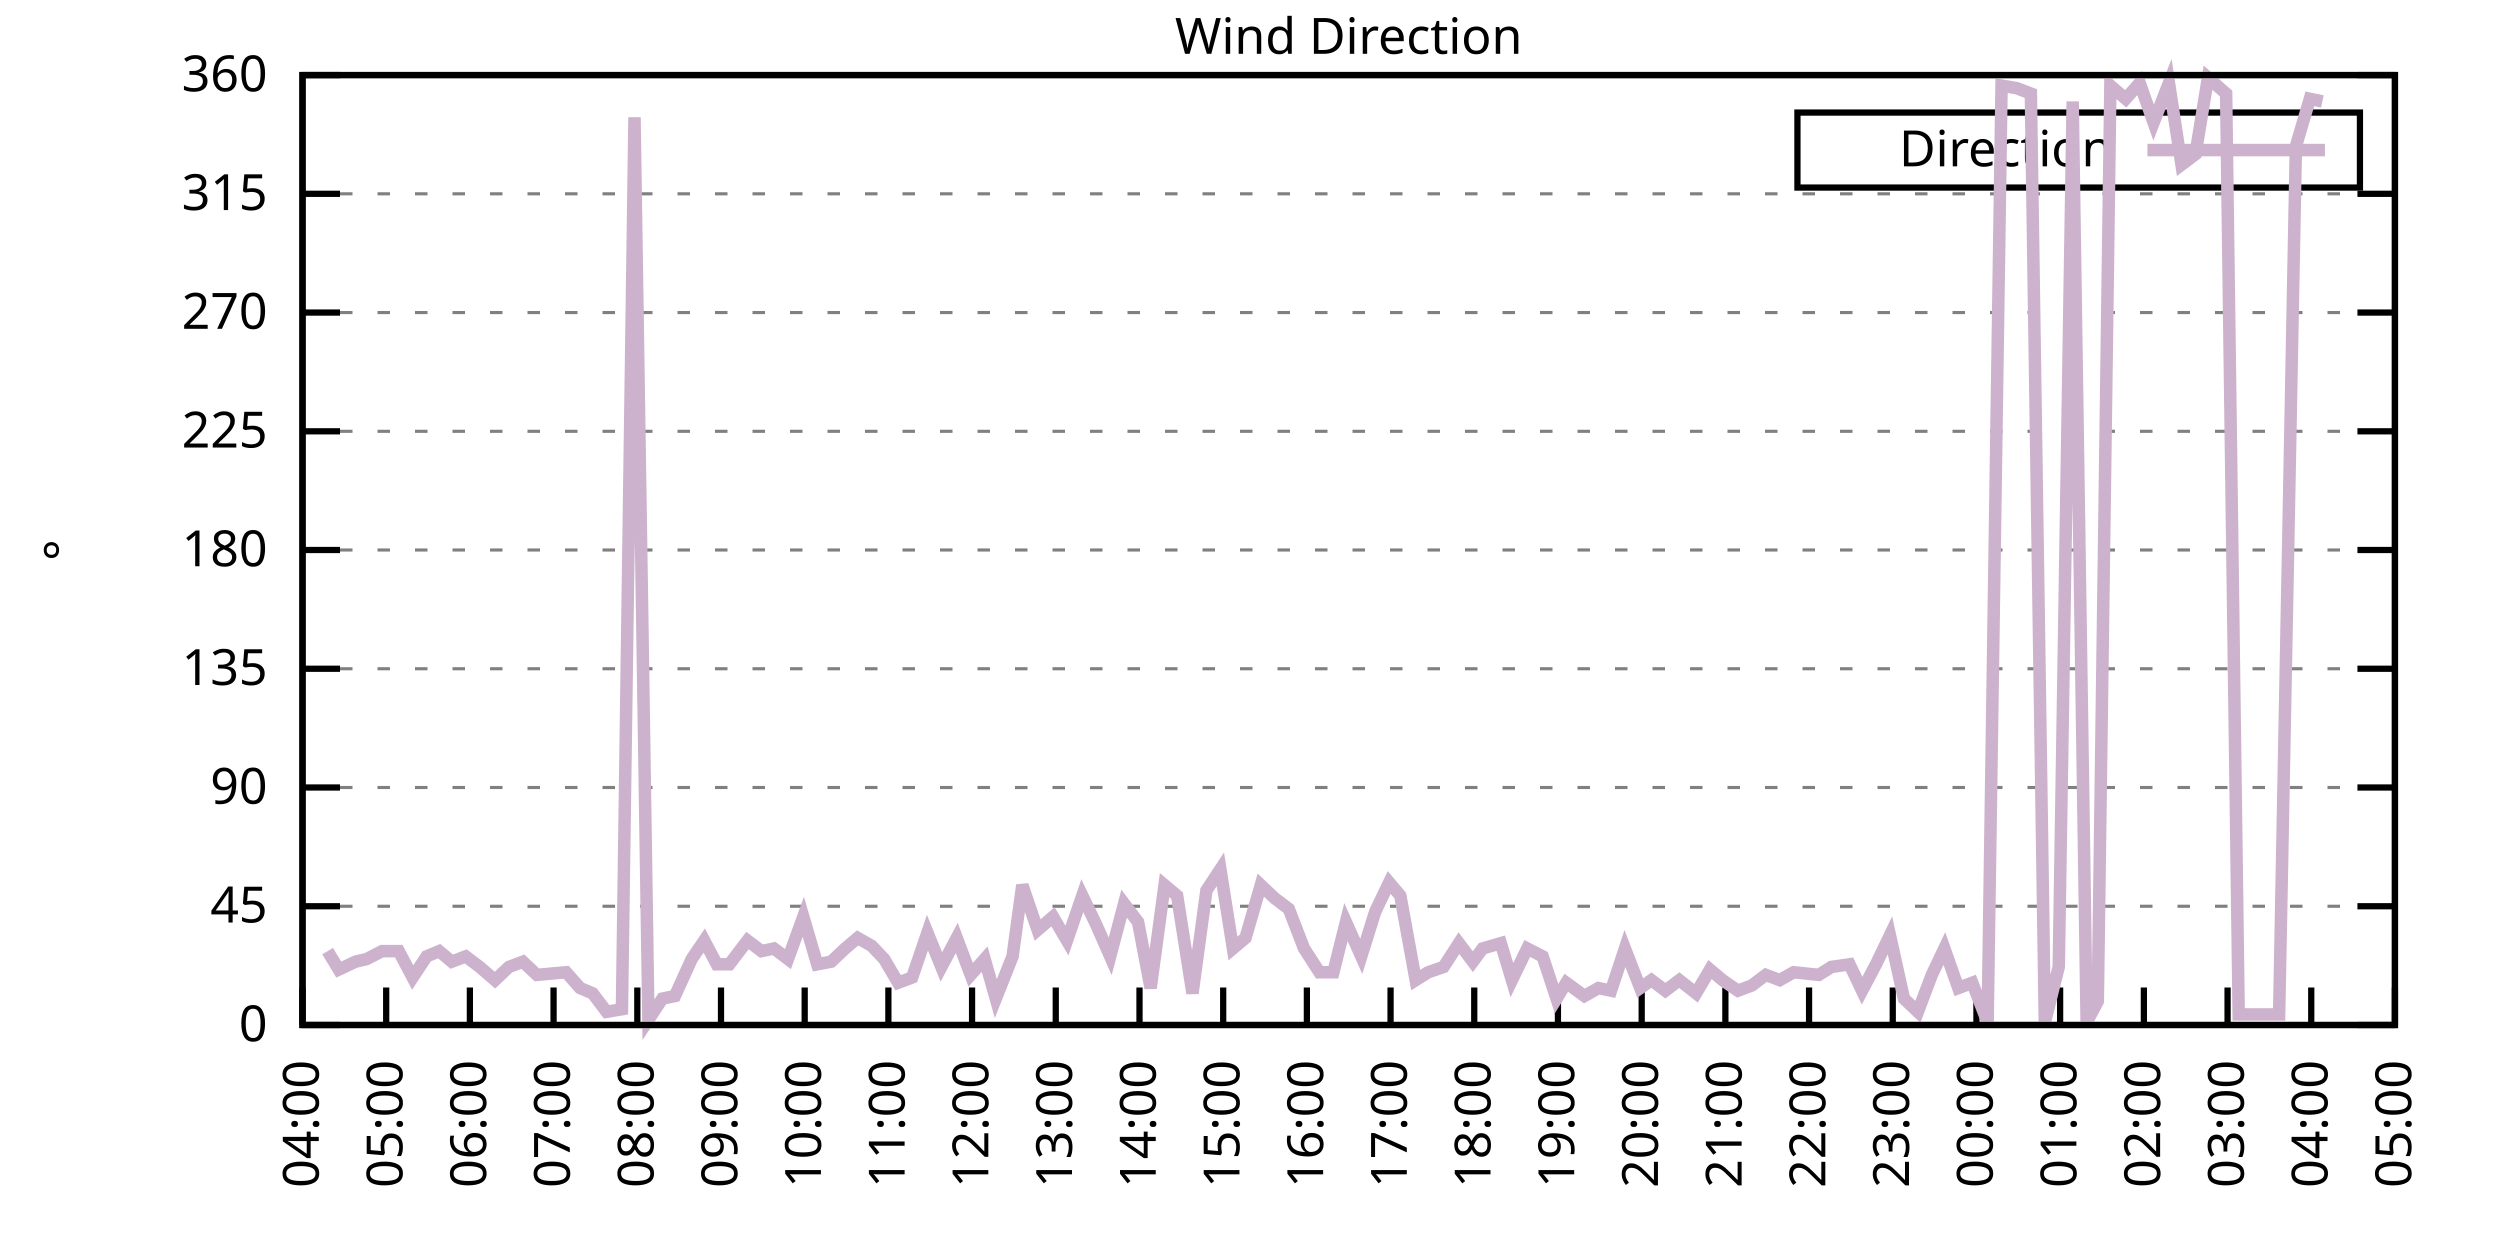
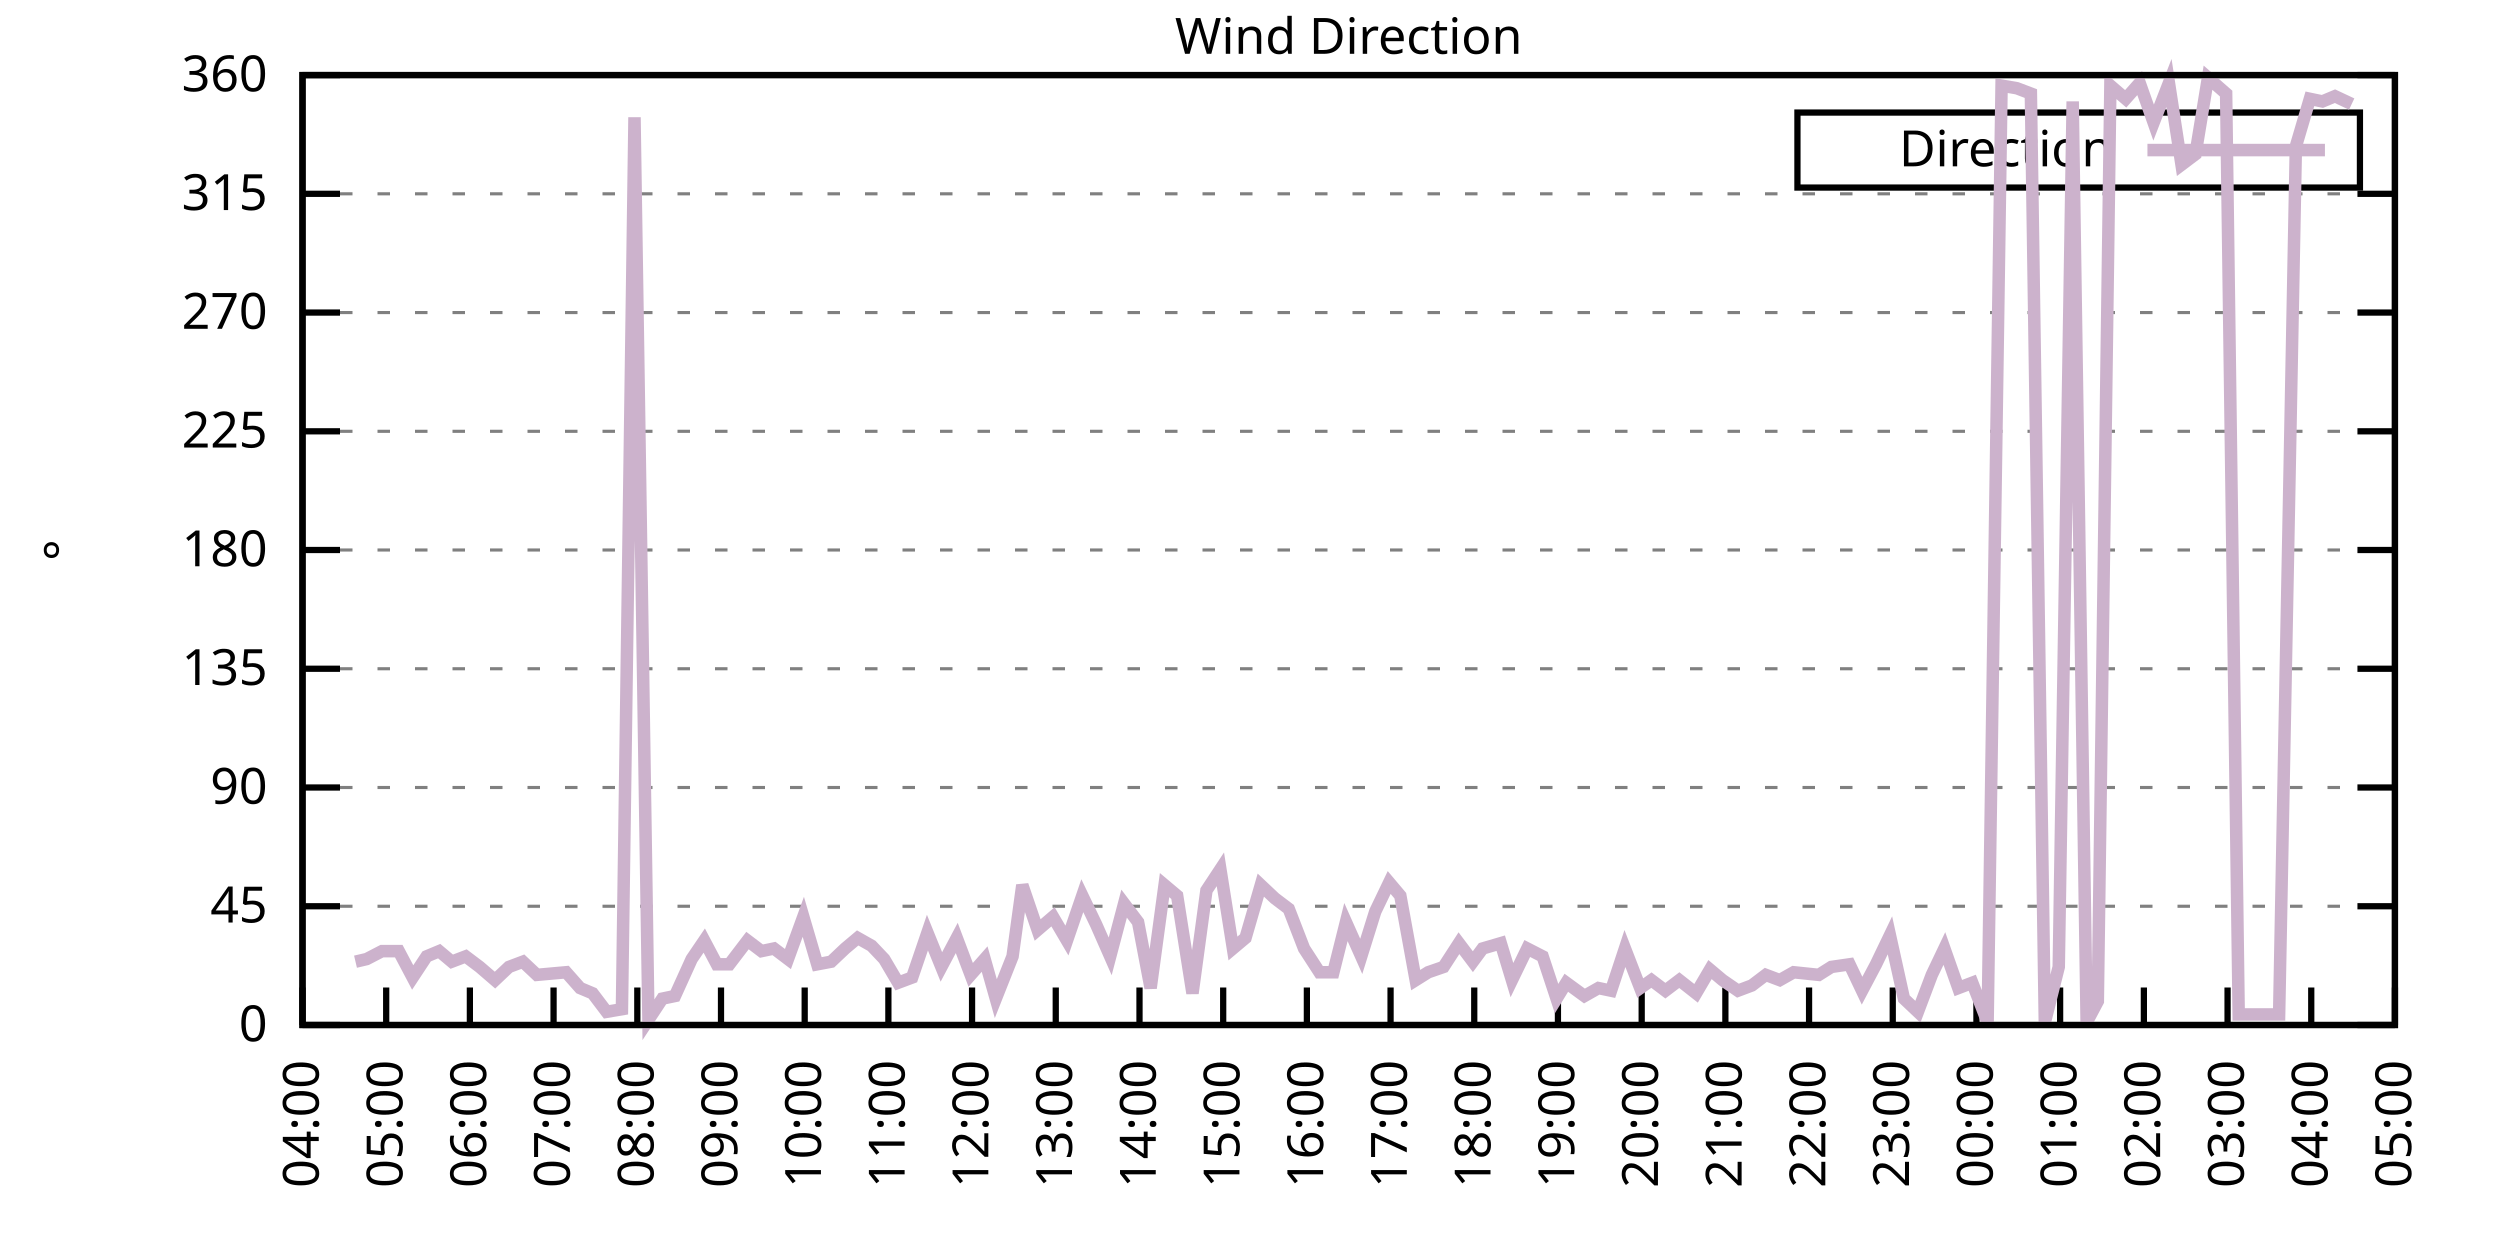
<svg xmlns="http://www.w3.org/2000/svg" xmlns:xlink="http://www.w3.org/1999/xlink" width="400" height="200" viewBox="0 0 400 200">
  <g id="gnuplot_canvas">
    <rect x="0" y="0" width="400" height="200" fill="none" />
    <defs>
      <circle id="gpDot" r="0.5" stroke-width="0.5" stroke="currentColor" />
      <path id="gpPt0" stroke-width="0.333" stroke="currentColor" d="M-1,0 h2 M0,-1 v2" />
      <path id="gpPt1" stroke-width="0.333" stroke="currentColor" d="M-1,-1 L1,1 M1,-1 L-1,1" />
      <path id="gpPt2" stroke-width="0.333" stroke="currentColor" d="M-1,0 L1,0 M0,-1 L0,1 M-1,-1 L1,1 M-1,1 L1,-1" />
      <rect id="gpPt3" stroke-width="0.333" stroke="currentColor" x="-1" y="-1" width="2" height="2" />
      <rect id="gpPt4" stroke-width="0.333" stroke="currentColor" fill="currentColor" x="-1" y="-1" width="2" height="2" />
      <circle id="gpPt5" stroke-width="0.333" stroke="currentColor" cx="0" cy="0" r="1" />
      <use xlink:href="#gpPt5" id="gpPt6" fill="currentColor" stroke="none" />
      <path id="gpPt7" stroke-width="0.333" stroke="currentColor" d="M0,-1.33 L-1.33,0.67 L1.33,0.67 z" />
      <use xlink:href="#gpPt7" id="gpPt8" fill="currentColor" stroke="none" />
      <use xlink:href="#gpPt7" id="gpPt9" stroke="currentColor" transform="rotate(180)" />
      <use xlink:href="#gpPt9" id="gpPt10" fill="currentColor" stroke="none" />
      <use xlink:href="#gpPt3" id="gpPt11" stroke="currentColor" transform="rotate(45)" />
      <use xlink:href="#gpPt11" id="gpPt12" fill="currentColor" stroke="none" />
      <path id="gpPt13" stroke-width="0.333" stroke="currentColor" d="M0,1.330 L1.265,0.411 L0.782,-1.067 L-0.782,-1.076 L-1.265,0.411 z" />
      <use xlink:href="#gpPt13" id="gpPt14" fill="currentColor" stroke="none" />
      <filter id="textbox" filterUnits="objectBoundingBox" x="0" y="0" height="1" width="1">
        <feFlood flood-color="white" flood-opacity="1" result="bgnd" />
        <feComposite in="SourceGraphic" in2="bgnd" operator="atop" />
      </filter>
      <filter id="greybox" filterUnits="objectBoundingBox" x="0" y="0" height="1" width="1">
        <feFlood flood-color="lightgrey" flood-opacity="1" result="grey" />
        <feComposite in="SourceGraphic" in2="grey" operator="atop" />
      </filter>
    </defs>
    <g fill="none" color="white" stroke="currentColor" stroke-width="1.00" stroke-linecap="butt" stroke-linejoin="miter">
</g>
    <g fill="none" color="black" stroke="currentColor" stroke-width="1.00" stroke-linecap="butt" stroke-linejoin="miter">
      <g stroke="none" shape-rendering="crispEdges">
        <polygon fill="rgb(255, 255, 255)" points="48.40,164.00 383.18,164.00 383.18,12.02 48.40,12.02 " />
      </g>
    </g>
    <g fill="none" color="black" stroke="currentColor" stroke-width="1.00" stroke-linecap="butt" stroke-linejoin="miter">
</g>
    <g fill="none" color="black" stroke="black" stroke-width="0.50" stroke-linecap="butt" stroke-linejoin="miter">
</g>
    <g fill="none" color="gray" stroke="currentColor" stroke-width="0.50" stroke-linecap="butt" stroke-linejoin="miter">
      <path stroke="gray" stroke-dasharray="2,4" class="gridline" d="M48.40,164.00 L383.19,164.00  " />
    </g>
    <g fill="none" color="gray" stroke="gray" stroke-width="1.00" stroke-linecap="butt" stroke-linejoin="miter">
</g>
    <g fill="none" color="black" stroke="currentColor" stroke-width="1.00" stroke-linecap="butt" stroke-linejoin="miter">
      <path stroke="black" d="M48.40,164.00 L54.40,164.00 M383.19,164.00 L377.19,164.00  " />
      <g transform="translate(42.80,166.60)" stroke="none" fill="black" font-family="Sans" font-size="8.00" text-anchor="end">
        <text>
          <tspan font-family="Sans"> 0</tspan>
        </text>
      </g>
    </g>
    <g fill="none" color="black" stroke="currentColor" stroke-width="1.00" stroke-linecap="butt" stroke-linejoin="miter">
</g>
    <g fill="none" color="black" stroke="black" stroke-width="0.50" stroke-linecap="butt" stroke-linejoin="miter">
</g>
    <g fill="none" color="gray" stroke="currentColor" stroke-width="0.50" stroke-linecap="butt" stroke-linejoin="miter">
      <path stroke="gray" stroke-dasharray="2,4" class="gridline" d="M48.40,145.00 L383.19,145.00  " />
    </g>
    <g fill="none" color="gray" stroke="gray" stroke-width="1.00" stroke-linecap="butt" stroke-linejoin="miter">
</g>
    <g fill="none" color="black" stroke="currentColor" stroke-width="1.00" stroke-linecap="butt" stroke-linejoin="miter">
      <path stroke="black" d="M48.40,145.00 L54.40,145.00 M383.19,145.00 L377.19,145.00  " />
      <g transform="translate(42.80,147.60)" stroke="none" fill="black" font-family="Sans" font-size="8.00" text-anchor="end">
        <text>
          <tspan font-family="Sans"> 45</tspan>
        </text>
      </g>
    </g>
    <g fill="none" color="black" stroke="currentColor" stroke-width="1.00" stroke-linecap="butt" stroke-linejoin="miter">
</g>
    <g fill="none" color="black" stroke="black" stroke-width="0.50" stroke-linecap="butt" stroke-linejoin="miter">
</g>
    <g fill="none" color="gray" stroke="currentColor" stroke-width="0.50" stroke-linecap="butt" stroke-linejoin="miter">
      <path stroke="gray" stroke-dasharray="2,4" class="gridline" d="M48.40,126.00 L383.19,126.00  " />
    </g>
    <g fill="none" color="gray" stroke="gray" stroke-width="1.00" stroke-linecap="butt" stroke-linejoin="miter">
</g>
    <g fill="none" color="black" stroke="currentColor" stroke-width="1.00" stroke-linecap="butt" stroke-linejoin="miter">
      <path stroke="black" d="M48.40,126.00 L54.40,126.00 M383.19,126.00 L377.19,126.00  " />
      <g transform="translate(42.80,128.60)" stroke="none" fill="black" font-family="Sans" font-size="8.00" text-anchor="end">
        <text>
          <tspan font-family="Sans"> 90</tspan>
        </text>
      </g>
    </g>
    <g fill="none" color="black" stroke="currentColor" stroke-width="1.00" stroke-linecap="butt" stroke-linejoin="miter">
</g>
    <g fill="none" color="black" stroke="black" stroke-width="0.50" stroke-linecap="butt" stroke-linejoin="miter">
</g>
    <g fill="none" color="gray" stroke="currentColor" stroke-width="0.50" stroke-linecap="butt" stroke-linejoin="miter">
      <path stroke="gray" stroke-dasharray="2,4" class="gridline" d="M48.40,107.00 L383.19,107.00  " />
    </g>
    <g fill="none" color="gray" stroke="gray" stroke-width="1.00" stroke-linecap="butt" stroke-linejoin="miter">
</g>
    <g fill="none" color="black" stroke="currentColor" stroke-width="1.00" stroke-linecap="butt" stroke-linejoin="miter">
      <path stroke="black" d="M48.40,107.00 L54.40,107.00 M383.19,107.00 L377.19,107.00  " />
      <g transform="translate(42.80,109.60)" stroke="none" fill="black" font-family="Sans" font-size="8.00" text-anchor="end">
        <text>
          <tspan font-family="Sans"> 135</tspan>
        </text>
      </g>
    </g>
    <g fill="none" color="black" stroke="currentColor" stroke-width="1.00" stroke-linecap="butt" stroke-linejoin="miter">
</g>
    <g fill="none" color="black" stroke="black" stroke-width="0.50" stroke-linecap="butt" stroke-linejoin="miter">
</g>
    <g fill="none" color="gray" stroke="currentColor" stroke-width="0.50" stroke-linecap="butt" stroke-linejoin="miter">
      <path stroke="gray" stroke-dasharray="2,4" class="gridline" d="M48.40,88.00 L383.19,88.00  " />
    </g>
    <g fill="none" color="gray" stroke="gray" stroke-width="1.00" stroke-linecap="butt" stroke-linejoin="miter">
</g>
    <g fill="none" color="black" stroke="currentColor" stroke-width="1.00" stroke-linecap="butt" stroke-linejoin="miter">
      <path stroke="black" d="M48.40,88.00 L54.40,88.00 M383.19,88.00 L377.19,88.00  " />
      <g transform="translate(42.80,90.60)" stroke="none" fill="black" font-family="Sans" font-size="8.00" text-anchor="end">
        <text>
          <tspan font-family="Sans"> 180</tspan>
        </text>
      </g>
    </g>
    <g fill="none" color="black" stroke="currentColor" stroke-width="1.00" stroke-linecap="butt" stroke-linejoin="miter">
</g>
    <g fill="none" color="black" stroke="black" stroke-width="0.50" stroke-linecap="butt" stroke-linejoin="miter">
</g>
    <g fill="none" color="gray" stroke="currentColor" stroke-width="0.50" stroke-linecap="butt" stroke-linejoin="miter">
      <path stroke="gray" stroke-dasharray="2,4" class="gridline" d="M48.40,69.01 L383.19,69.01  " />
    </g>
    <g fill="none" color="gray" stroke="gray" stroke-width="1.00" stroke-linecap="butt" stroke-linejoin="miter">
</g>
    <g fill="none" color="black" stroke="currentColor" stroke-width="1.00" stroke-linecap="butt" stroke-linejoin="miter">
      <path stroke="black" d="M48.40,69.01 L54.40,69.01 M383.19,69.01 L377.19,69.01  " />
      <g transform="translate(42.80,71.61)" stroke="none" fill="black" font-family="Sans" font-size="8.00" text-anchor="end">
        <text>
          <tspan font-family="Sans"> 225</tspan>
        </text>
      </g>
    </g>
    <g fill="none" color="black" stroke="currentColor" stroke-width="1.00" stroke-linecap="butt" stroke-linejoin="miter">
</g>
    <g fill="none" color="black" stroke="black" stroke-width="0.50" stroke-linecap="butt" stroke-linejoin="miter">
</g>
    <g fill="none" color="gray" stroke="currentColor" stroke-width="0.50" stroke-linecap="butt" stroke-linejoin="miter">
      <path stroke="gray" stroke-dasharray="2,4" class="gridline" d="M48.40,50.01 L383.19,50.01  " />
    </g>
    <g fill="none" color="gray" stroke="gray" stroke-width="1.00" stroke-linecap="butt" stroke-linejoin="miter">
</g>
    <g fill="none" color="black" stroke="currentColor" stroke-width="1.00" stroke-linecap="butt" stroke-linejoin="miter">
      <path stroke="black" d="M48.40,50.01 L54.40,50.01 M383.19,50.01 L377.19,50.01  " />
      <g transform="translate(42.80,52.61)" stroke="none" fill="black" font-family="Sans" font-size="8.00" text-anchor="end">
        <text>
          <tspan font-family="Sans"> 270</tspan>
        </text>
      </g>
    </g>
    <g fill="none" color="black" stroke="currentColor" stroke-width="1.00" stroke-linecap="butt" stroke-linejoin="miter">
</g>
    <g fill="none" color="black" stroke="black" stroke-width="0.50" stroke-linecap="butt" stroke-linejoin="miter">
</g>
    <g fill="none" color="gray" stroke="currentColor" stroke-width="0.50" stroke-linecap="butt" stroke-linejoin="miter">
      <path stroke="gray" stroke-dasharray="2,4" class="gridline" d="M48.40,31.01 L383.19,31.01  " />
    </g>
    <g fill="none" color="gray" stroke="gray" stroke-width="1.00" stroke-linecap="butt" stroke-linejoin="miter">
</g>
    <g fill="none" color="black" stroke="currentColor" stroke-width="1.00" stroke-linecap="butt" stroke-linejoin="miter">
      <path stroke="black" d="M48.40,31.01 L54.40,31.01 M383.19,31.01 L377.19,31.01  " />
      <g transform="translate(42.80,33.61)" stroke="none" fill="black" font-family="Sans" font-size="8.00" text-anchor="end">
        <text>
          <tspan font-family="Sans"> 315</tspan>
        </text>
      </g>
    </g>
    <g fill="none" color="black" stroke="currentColor" stroke-width="1.00" stroke-linecap="butt" stroke-linejoin="miter">
</g>
    <g fill="none" color="black" stroke="black" stroke-width="0.50" stroke-linecap="butt" stroke-linejoin="miter">
</g>
    <g fill="none" color="gray" stroke="currentColor" stroke-width="0.50" stroke-linecap="butt" stroke-linejoin="miter">
      <path stroke="gray" stroke-dasharray="2,4" class="gridline" d="M48.40,12.01 L383.19,12.01  " />
    </g>
    <g fill="none" color="gray" stroke="gray" stroke-width="1.00" stroke-linecap="butt" stroke-linejoin="miter">
</g>
    <g fill="none" color="black" stroke="currentColor" stroke-width="1.00" stroke-linecap="butt" stroke-linejoin="miter">
      <path stroke="black" d="M48.40,12.01 L54.40,12.01 M383.19,12.01 L377.19,12.01  " />
      <g transform="translate(42.80,14.61)" stroke="none" fill="black" font-family="Sans" font-size="8.00" text-anchor="end">
        <text>
          <tspan font-family="Sans"> 360</tspan>
        </text>
      </g>
    </g>
    <g fill="none" color="black" stroke="currentColor" stroke-width="1.00" stroke-linecap="butt" stroke-linejoin="miter">
      <path stroke="black" d="M48.40,164.00 L48.40,158.00  " />
      <g transform="translate(51.00,169.60) rotate(270.00)" stroke="none" fill="black" font-family="Sans" font-size="8.00" text-anchor="end">
        <text>
          <tspan font-family="Sans">04:00</tspan>
        </text>
      </g>
    </g>
    <g fill="none" color="black" stroke="currentColor" stroke-width="1.00" stroke-linecap="butt" stroke-linejoin="miter">
      <path stroke="black" d="M61.79,164.00 L61.79,158.00  " />
      <g transform="translate(64.39,169.60) rotate(270.00)" stroke="none" fill="black" font-family="Sans" font-size="8.00" text-anchor="end">
        <text>
          <tspan font-family="Sans">05:00</tspan>
        </text>
      </g>
    </g>
    <g fill="none" color="black" stroke="currentColor" stroke-width="1.00" stroke-linecap="butt" stroke-linejoin="miter">
      <path stroke="black" d="M75.18,164.00 L75.18,158.00  " />
      <g transform="translate(77.78,169.60) rotate(270.00)" stroke="none" fill="black" font-family="Sans" font-size="8.00" text-anchor="end">
        <text>
          <tspan font-family="Sans">06:00</tspan>
        </text>
      </g>
    </g>
    <g fill="none" color="black" stroke="currentColor" stroke-width="1.00" stroke-linecap="butt" stroke-linejoin="miter">
      <path stroke="black" d="M88.57,164.00 L88.57,158.00  " />
      <g transform="translate(91.17,169.60) rotate(270.00)" stroke="none" fill="black" font-family="Sans" font-size="8.00" text-anchor="end">
        <text>
          <tspan font-family="Sans">07:00</tspan>
        </text>
      </g>
    </g>
    <g fill="none" color="black" stroke="currentColor" stroke-width="1.00" stroke-linecap="butt" stroke-linejoin="miter">
      <path stroke="black" d="M101.97,164.00 L101.97,158.00  " />
      <g transform="translate(104.57,169.60) rotate(270.00)" stroke="none" fill="black" font-family="Sans" font-size="8.00" text-anchor="end">
        <text>
          <tspan font-family="Sans">08:00</tspan>
        </text>
      </g>
    </g>
    <g fill="none" color="black" stroke="currentColor" stroke-width="1.00" stroke-linecap="butt" stroke-linejoin="miter">
      <path stroke="black" d="M115.36,164.00 L115.36,158.00  " />
      <g transform="translate(117.96,169.60) rotate(270.00)" stroke="none" fill="black" font-family="Sans" font-size="8.00" text-anchor="end">
        <text>
          <tspan font-family="Sans">09:00</tspan>
        </text>
      </g>
    </g>
    <g fill="none" color="black" stroke="currentColor" stroke-width="1.00" stroke-linecap="butt" stroke-linejoin="miter">
      <path stroke="black" d="M128.75,164.00 L128.75,158.00  " />
      <g transform="translate(131.35,169.60) rotate(270.00)" stroke="none" fill="black" font-family="Sans" font-size="8.00" text-anchor="end">
        <text>
          <tspan font-family="Sans">10:00</tspan>
        </text>
      </g>
    </g>
    <g fill="none" color="black" stroke="currentColor" stroke-width="1.00" stroke-linecap="butt" stroke-linejoin="miter">
      <path stroke="black" d="M142.14,164.00 L142.14,158.00  " />
      <g transform="translate(144.74,169.60) rotate(270.00)" stroke="none" fill="black" font-family="Sans" font-size="8.00" text-anchor="end">
        <text>
          <tspan font-family="Sans">11:00</tspan>
        </text>
      </g>
    </g>
    <g fill="none" color="black" stroke="currentColor" stroke-width="1.00" stroke-linecap="butt" stroke-linejoin="miter">
      <path stroke="black" d="M155.53,164.00 L155.53,158.00  " />
      <g transform="translate(158.13,169.60) rotate(270.00)" stroke="none" fill="black" font-family="Sans" font-size="8.00" text-anchor="end">
        <text>
          <tspan font-family="Sans">12:00</tspan>
        </text>
      </g>
    </g>
    <g fill="none" color="black" stroke="currentColor" stroke-width="1.00" stroke-linecap="butt" stroke-linejoin="miter">
      <path stroke="black" d="M168.92,164.00 L168.92,158.00  " />
      <g transform="translate(171.52,169.60) rotate(270.00)" stroke="none" fill="black" font-family="Sans" font-size="8.00" text-anchor="end">
        <text>
          <tspan font-family="Sans">13:00</tspan>
        </text>
      </g>
    </g>
    <g fill="none" color="black" stroke="currentColor" stroke-width="1.00" stroke-linecap="butt" stroke-linejoin="miter">
      <path stroke="black" d="M182.32,164.00 L182.32,158.00  " />
      <g transform="translate(184.92,169.60) rotate(270.00)" stroke="none" fill="black" font-family="Sans" font-size="8.00" text-anchor="end">
        <text>
          <tspan font-family="Sans">14:00</tspan>
        </text>
      </g>
    </g>
    <g fill="none" color="black" stroke="currentColor" stroke-width="1.00" stroke-linecap="butt" stroke-linejoin="miter">
      <path stroke="black" d="M195.71,164.00 L195.71,158.00  " />
      <g transform="translate(198.31,169.60) rotate(270.00)" stroke="none" fill="black" font-family="Sans" font-size="8.00" text-anchor="end">
        <text>
          <tspan font-family="Sans">15:00</tspan>
        </text>
      </g>
    </g>
    <g fill="none" color="black" stroke="currentColor" stroke-width="1.00" stroke-linecap="butt" stroke-linejoin="miter">
      <path stroke="black" d="M209.10,164.00 L209.10,158.00  " />
      <g transform="translate(211.70,169.60) rotate(270.00)" stroke="none" fill="black" font-family="Sans" font-size="8.00" text-anchor="end">
        <text>
          <tspan font-family="Sans">16:00</tspan>
        </text>
      </g>
    </g>
    <g fill="none" color="black" stroke="currentColor" stroke-width="1.00" stroke-linecap="butt" stroke-linejoin="miter">
      <path stroke="black" d="M222.49,164.00 L222.49,158.00  " />
      <g transform="translate(225.09,169.60) rotate(270.00)" stroke="none" fill="black" font-family="Sans" font-size="8.00" text-anchor="end">
        <text>
          <tspan font-family="Sans">17:00</tspan>
        </text>
      </g>
    </g>
    <g fill="none" color="black" stroke="currentColor" stroke-width="1.00" stroke-linecap="butt" stroke-linejoin="miter">
      <path stroke="black" d="M235.88,164.00 L235.88,158.00  " />
      <g transform="translate(238.48,169.60) rotate(270.00)" stroke="none" fill="black" font-family="Sans" font-size="8.00" text-anchor="end">
        <text>
          <tspan font-family="Sans">18:00</tspan>
        </text>
      </g>
    </g>
    <g fill="none" color="black" stroke="currentColor" stroke-width="1.00" stroke-linecap="butt" stroke-linejoin="miter">
      <path stroke="black" d="M249.27,164.00 L249.27,158.00  " />
      <g transform="translate(251.87,169.60) rotate(270.00)" stroke="none" fill="black" font-family="Sans" font-size="8.00" text-anchor="end">
        <text>
          <tspan font-family="Sans">19:00</tspan>
        </text>
      </g>
    </g>
    <g fill="none" color="black" stroke="currentColor" stroke-width="1.00" stroke-linecap="butt" stroke-linejoin="miter">
      <path stroke="black" d="M262.67,164.00 L262.67,158.00  " />
      <g transform="translate(265.27,169.60) rotate(270.00)" stroke="none" fill="black" font-family="Sans" font-size="8.00" text-anchor="end">
        <text>
          <tspan font-family="Sans">20:00</tspan>
        </text>
      </g>
    </g>
    <g fill="none" color="black" stroke="currentColor" stroke-width="1.00" stroke-linecap="butt" stroke-linejoin="miter">
      <path stroke="black" d="M276.06,164.00 L276.06,158.00  " />
      <g transform="translate(278.66,169.60) rotate(270.00)" stroke="none" fill="black" font-family="Sans" font-size="8.00" text-anchor="end">
        <text>
          <tspan font-family="Sans">21:00</tspan>
        </text>
      </g>
    </g>
    <g fill="none" color="black" stroke="currentColor" stroke-width="1.00" stroke-linecap="butt" stroke-linejoin="miter">
      <path stroke="black" d="M289.45,164.00 L289.45,158.00  " />
      <g transform="translate(292.05,169.60) rotate(270.00)" stroke="none" fill="black" font-family="Sans" font-size="8.00" text-anchor="end">
        <text>
          <tspan font-family="Sans">22:00</tspan>
        </text>
      </g>
    </g>
    <g fill="none" color="black" stroke="currentColor" stroke-width="1.00" stroke-linecap="butt" stroke-linejoin="miter">
      <path stroke="black" d="M302.84,164.00 L302.84,158.00  " />
      <g transform="translate(305.44,169.60) rotate(270.00)" stroke="none" fill="black" font-family="Sans" font-size="8.00" text-anchor="end">
        <text>
          <tspan font-family="Sans">23:00</tspan>
        </text>
      </g>
    </g>
    <g fill="none" color="black" stroke="currentColor" stroke-width="1.00" stroke-linecap="butt" stroke-linejoin="miter">
      <path stroke="black" d="M316.23,164.00 L316.23,158.00  " />
      <g transform="translate(318.83,169.60) rotate(270.00)" stroke="none" fill="black" font-family="Sans" font-size="8.00" text-anchor="end">
        <text>
          <tspan font-family="Sans">00:00</tspan>
        </text>
      </g>
    </g>
    <g fill="none" color="black" stroke="currentColor" stroke-width="1.00" stroke-linecap="butt" stroke-linejoin="miter">
      <path stroke="black" d="M329.62,164.00 L329.62,158.00  " />
      <g transform="translate(332.22,169.60) rotate(270.00)" stroke="none" fill="black" font-family="Sans" font-size="8.00" text-anchor="end">
        <text>
          <tspan font-family="Sans">01:00</tspan>
        </text>
      </g>
    </g>
    <g fill="none" color="black" stroke="currentColor" stroke-width="1.00" stroke-linecap="butt" stroke-linejoin="miter">
      <path stroke="black" d="M343.02,164.00 L343.02,158.00  " />
      <g transform="translate(345.62,169.60) rotate(270.00)" stroke="none" fill="black" font-family="Sans" font-size="8.00" text-anchor="end">
        <text>
          <tspan font-family="Sans">02:00</tspan>
        </text>
      </g>
    </g>
    <g fill="none" color="black" stroke="currentColor" stroke-width="1.00" stroke-linecap="butt" stroke-linejoin="miter">
      <path stroke="black" d="M356.41,164.00 L356.41,158.00  " />
      <g transform="translate(359.01,169.60) rotate(270.00)" stroke="none" fill="black" font-family="Sans" font-size="8.00" text-anchor="end">
        <text>
          <tspan font-family="Sans">03:00</tspan>
        </text>
      </g>
    </g>
    <g fill="none" color="black" stroke="currentColor" stroke-width="1.00" stroke-linecap="butt" stroke-linejoin="miter">
      <path stroke="black" d="M369.80,164.00 L369.80,158.00  " />
      <g transform="translate(372.40,169.60) rotate(270.00)" stroke="none" fill="black" font-family="Sans" font-size="8.00" text-anchor="end">
        <text>
          <tspan font-family="Sans">04:00</tspan>
        </text>
      </g>
    </g>
    <g fill="none" color="black" stroke="currentColor" stroke-width="1.00" stroke-linecap="butt" stroke-linejoin="miter">
      <path stroke="black" d="M383.19,164.00 L383.19,158.00  " />
      <g transform="translate(385.79,169.60) rotate(270.00)" stroke="none" fill="black" font-family="Sans" font-size="8.00" text-anchor="end">
        <text>
          <tspan font-family="Sans">05:00</tspan>
        </text>
      </g>
    </g>
    <g fill="none" color="black" stroke="currentColor" stroke-width="1.00" stroke-linecap="butt" stroke-linejoin="miter">
</g>
    <g fill="none" color="black" stroke="currentColor" stroke-width="1.00" stroke-linecap="butt" stroke-linejoin="miter">
      <path stroke="black" d="M48.40,12.01 L48.40,164.00 L383.19,164.00 L383.19,12.01 L48.40,12.01 Z  " />
    </g>
    <g fill="none" color="black" stroke="currentColor" stroke-width="1.00" stroke-linecap="butt" stroke-linejoin="miter">
</g>
    <g fill="none" color="black" stroke="currentColor" stroke-width="1.00" stroke-linecap="butt" stroke-linejoin="miter">
      <path stroke="black" d="M287.59,30.01 L287.59,18.01 L377.59,18.01 L377.59,30.01 L287.59,30.01 Z  " />
    </g>
    <g id="Wind_direction_plot_1">
      <g fill="none" color="white" stroke="black" stroke-width="2.00" stroke-linecap="butt" stroke-linejoin="miter">
</g>
      <g fill="none" color="black" stroke="currentColor" stroke-width="2.00" stroke-linecap="butt" stroke-linejoin="miter">
        <g transform="translate(337.99,26.61)" stroke="none" fill="black" font-family="Sans" font-size="8.00" text-anchor="end">
          <text>
            <tspan font-family="Sans">Direction</tspan>
          </text>
        </g>
      </g>
      <g fill="none" color="black" stroke="currentColor" stroke-width="2.00" stroke-linecap="butt" stroke-linejoin="miter">
-         <path stroke="rgb(204, 178, 204)" d="M343.59,24.01 L371.99,24.01 M52.42,152.18 L54.20,155.13 L56.88,153.87 L58.67,153.45 L61.12,152.18 L63.80,152.18   L66.03,156.40 L68.26,153.02 L70.27,152.18 L72.28,153.87 L74.51,153.02 L76.75,154.71 L79.20,156.82 L81.43,154.71   L83.66,153.87 L85.90,155.98 L90.58,155.56 L92.82,158.09 L94.82,158.93 L97.06,161.89 L99.51,161.47 L101.52,18.77   L103.75,163.16 L105.98,159.78 L107.99,159.36 L110.67,153.45 L112.68,150.49 L114.69,154.29 L116.70,154.29 L119.60,150.49   L121.83,152.18 L123.84,151.76 L126.07,153.45 L128.53,146.69 L130.76,154.29 L132.99,153.87 L135.22,151.76 L137.23,150.07   L139.46,151.33 L141.47,153.45 L143.70,157.24 L145.94,156.40 L148.39,149.22 L150.62,154.71 L153.08,150.07 L155.31,155.98   L157.54,153.45 L159.33,159.78 L162.01,153.02 L163.57,141.62 L166.02,148.80 L168.48,146.69 L170.71,150.49 L173.17,143.31   L175.40,147.96 L177.63,153.02 L179.86,144.58 L182.09,147.53 L184.10,158.09 L186.33,141.62 L188.34,143.31 L190.80,158.93   L193.03,142.47 L195.26,139.09 L197.27,151.76 L199.28,150.07 L201.73,141.62 L203.97,143.73 L206.20,145.42 L208.65,151.76   L211.11,155.56 L213.34,155.56 L215.35,147.53 L217.80,153.02 L220.04,145.85 L222.27,141.20 L224.05,143.31 L226.51,156.82   L228.52,155.56 L230.97,154.71 L233.43,150.91 L235.66,153.87 L237.22,151.76 L240.12,150.91 L241.91,156.82 L244.36,151.76   L246.82,153.02 L249.05,159.78 L250.61,157.24 L253.51,159.36 L255.75,158.09 L257.76,158.51 L259.99,151.76 L262.44,158.09   L264.23,156.82 L266.46,158.51 L268.69,156.82 L271.37,158.93 L273.60,155.13 L275.61,156.82 L278.07,158.51 L280.30,157.67   L282.53,155.98 L284.76,156.82 L286.99,155.56 L291.01,155.98 L293.02,154.71 L295.92,154.29 L297.93,158.51 L300.16,154.29   L302.39,149.65 L304.63,159.78 L306.86,161.89 L309.09,155.98 L311.10,151.76 L313.33,158.09 L315.56,157.24 L318.02,163.58   L320.25,13.70 L322.70,14.12 L324.94,14.97 L327.17,163.58 L329.40,154.71 L331.63,16.23 L333.86,163.58 L335.65,160.20   L337.66,13.70 L340.11,15.81 L342.35,13.28 L344.58,19.61 L347.03,13.28 L349.04,26.36 L351.27,24.68 L353.28,12.43   L356.18,14.97 L358.19,162.31 L360.20,162.31 L362.66,162.31 L364.66,162.31 L367.34,23.41 L369.58,15.81 L371.58,16.23    " />
+         <path stroke="rgb(204, 178, 204)" d="M343.59,24.01 L371.99,24.01 M56.88,153.87 L58.67,153.45 L61.12,152.18 L63.80,152.18 L66.03,156.40 L68.26,153.02   L70.27,152.18 L72.28,153.87 L74.51,153.02 L76.75,154.71 L79.20,156.82 L81.43,154.71 L83.66,153.87 L85.90,155.98   L90.58,155.56 L92.82,158.09 L94.82,158.93 L97.06,161.89 L99.51,161.47 L101.52,18.77 L103.75,163.16 L105.98,159.78   L107.99,159.36 L110.67,153.45 L112.68,150.49 L114.69,154.29 L116.70,154.29 L119.60,150.49 L121.83,152.18 L123.84,151.76   L126.07,153.45 L128.53,146.69 L130.76,154.29 L132.99,153.87 L135.22,151.76 L137.23,150.07 L139.46,151.33 L141.47,153.45   L143.70,157.24 L145.94,156.40 L148.39,149.22 L150.62,154.71 L153.08,150.07 L155.31,155.98 L157.54,153.45 L159.33,159.78   L162.01,153.02 L163.57,141.62 L166.02,148.80 L168.48,146.69 L170.71,150.49 L173.17,143.31 L175.40,147.96 L177.63,153.02   L179.86,144.58 L182.09,147.53 L184.10,158.09 L186.33,141.62 L188.34,143.31 L190.80,158.93 L193.03,142.47 L195.26,139.09   L197.27,151.76 L199.28,150.07 L201.73,141.62 L203.97,143.73 L206.20,145.42 L208.65,151.76 L211.11,155.56 L213.34,155.56   L215.35,147.53 L217.80,153.02 L220.04,145.85 L222.27,141.20 L224.05,143.31 L226.51,156.82 L228.52,155.56 L230.97,154.71   L233.43,150.91 L235.66,153.87 L237.22,151.76 L240.12,150.91 L241.91,156.82 L244.36,151.76 L246.82,153.02 L249.05,159.78   L250.61,157.24 L253.51,159.36 L255.75,158.09 L257.76,158.51 L259.99,151.76 L262.44,158.09 L264.23,156.82 L266.46,158.51   L268.69,156.82 L271.37,158.93 L273.60,155.13 L275.61,156.82 L278.07,158.51 L280.30,157.67 L282.53,155.98 L284.76,156.82   L286.99,155.56 L291.01,155.98 L293.02,154.71 L295.92,154.29 L297.93,158.51 L300.16,154.29 L302.39,149.65 L304.63,159.78   L306.86,161.89 L309.09,155.98 L311.10,151.76 L313.33,158.09 L315.56,157.24 L318.02,163.58 L320.25,13.70 L322.70,14.12   L324.94,14.97 L327.17,163.58 L329.40,154.71 L331.63,16.23 L333.86,163.58 L335.65,160.20 L337.66,13.70 L340.11,15.81   L342.35,13.28 L344.58,19.61 L347.03,13.28 L349.04,26.36 L351.27,24.68 L353.28,12.43 L356.18,14.97 L358.19,162.31   L360.20,162.31 L362.66,162.31 L364.66,162.31 L367.34,23.41 L369.58,15.81 L371.58,16.23 L373.59,15.39 L376.27,16.65    " />
      </g>
    </g>
    <g fill="none" color="black" stroke="currentColor" stroke-width="2.00" stroke-linecap="butt" stroke-linejoin="miter">
</g>
    <g fill="none" color="black" stroke="black" stroke-width="1.00" stroke-linecap="butt" stroke-linejoin="miter">
</g>
    <g fill="none" color="black" stroke="currentColor" stroke-width="1.00" stroke-linecap="butt" stroke-linejoin="miter">
      <path stroke="black" d="M48.40,12.01 L48.40,164.00 L383.19,164.00 L383.19,12.01 L48.40,12.01 Z  " />
      <g transform="translate(12.80,88.01) rotate(270.00)" stroke="none" fill="black" font-family="Sans" font-size="8.00" text-anchor="middle">
        <text>
          <tspan font-family="Sans">°</tspan>
        </text>
      </g>
    </g>
    <g fill="none" color="black" stroke="currentColor" stroke-width="1.00" stroke-linecap="butt" stroke-linejoin="miter">
</g>
    <g fill="none" color="black" stroke="currentColor" stroke-width="1.00" stroke-linecap="butt" stroke-linejoin="miter">
      <g transform="translate(215.79,8.61)" stroke="none" fill="black" font-family="Sans" font-size="8.00" text-anchor="middle">
        <text>
          <tspan font-family="Sans">Wind Direction</tspan>
        </text>
      </g>
    </g>
    <g fill="none" color="black" stroke="currentColor" stroke-width="1.00" stroke-linecap="butt" stroke-linejoin="miter">
</g>
  </g>
</svg>
